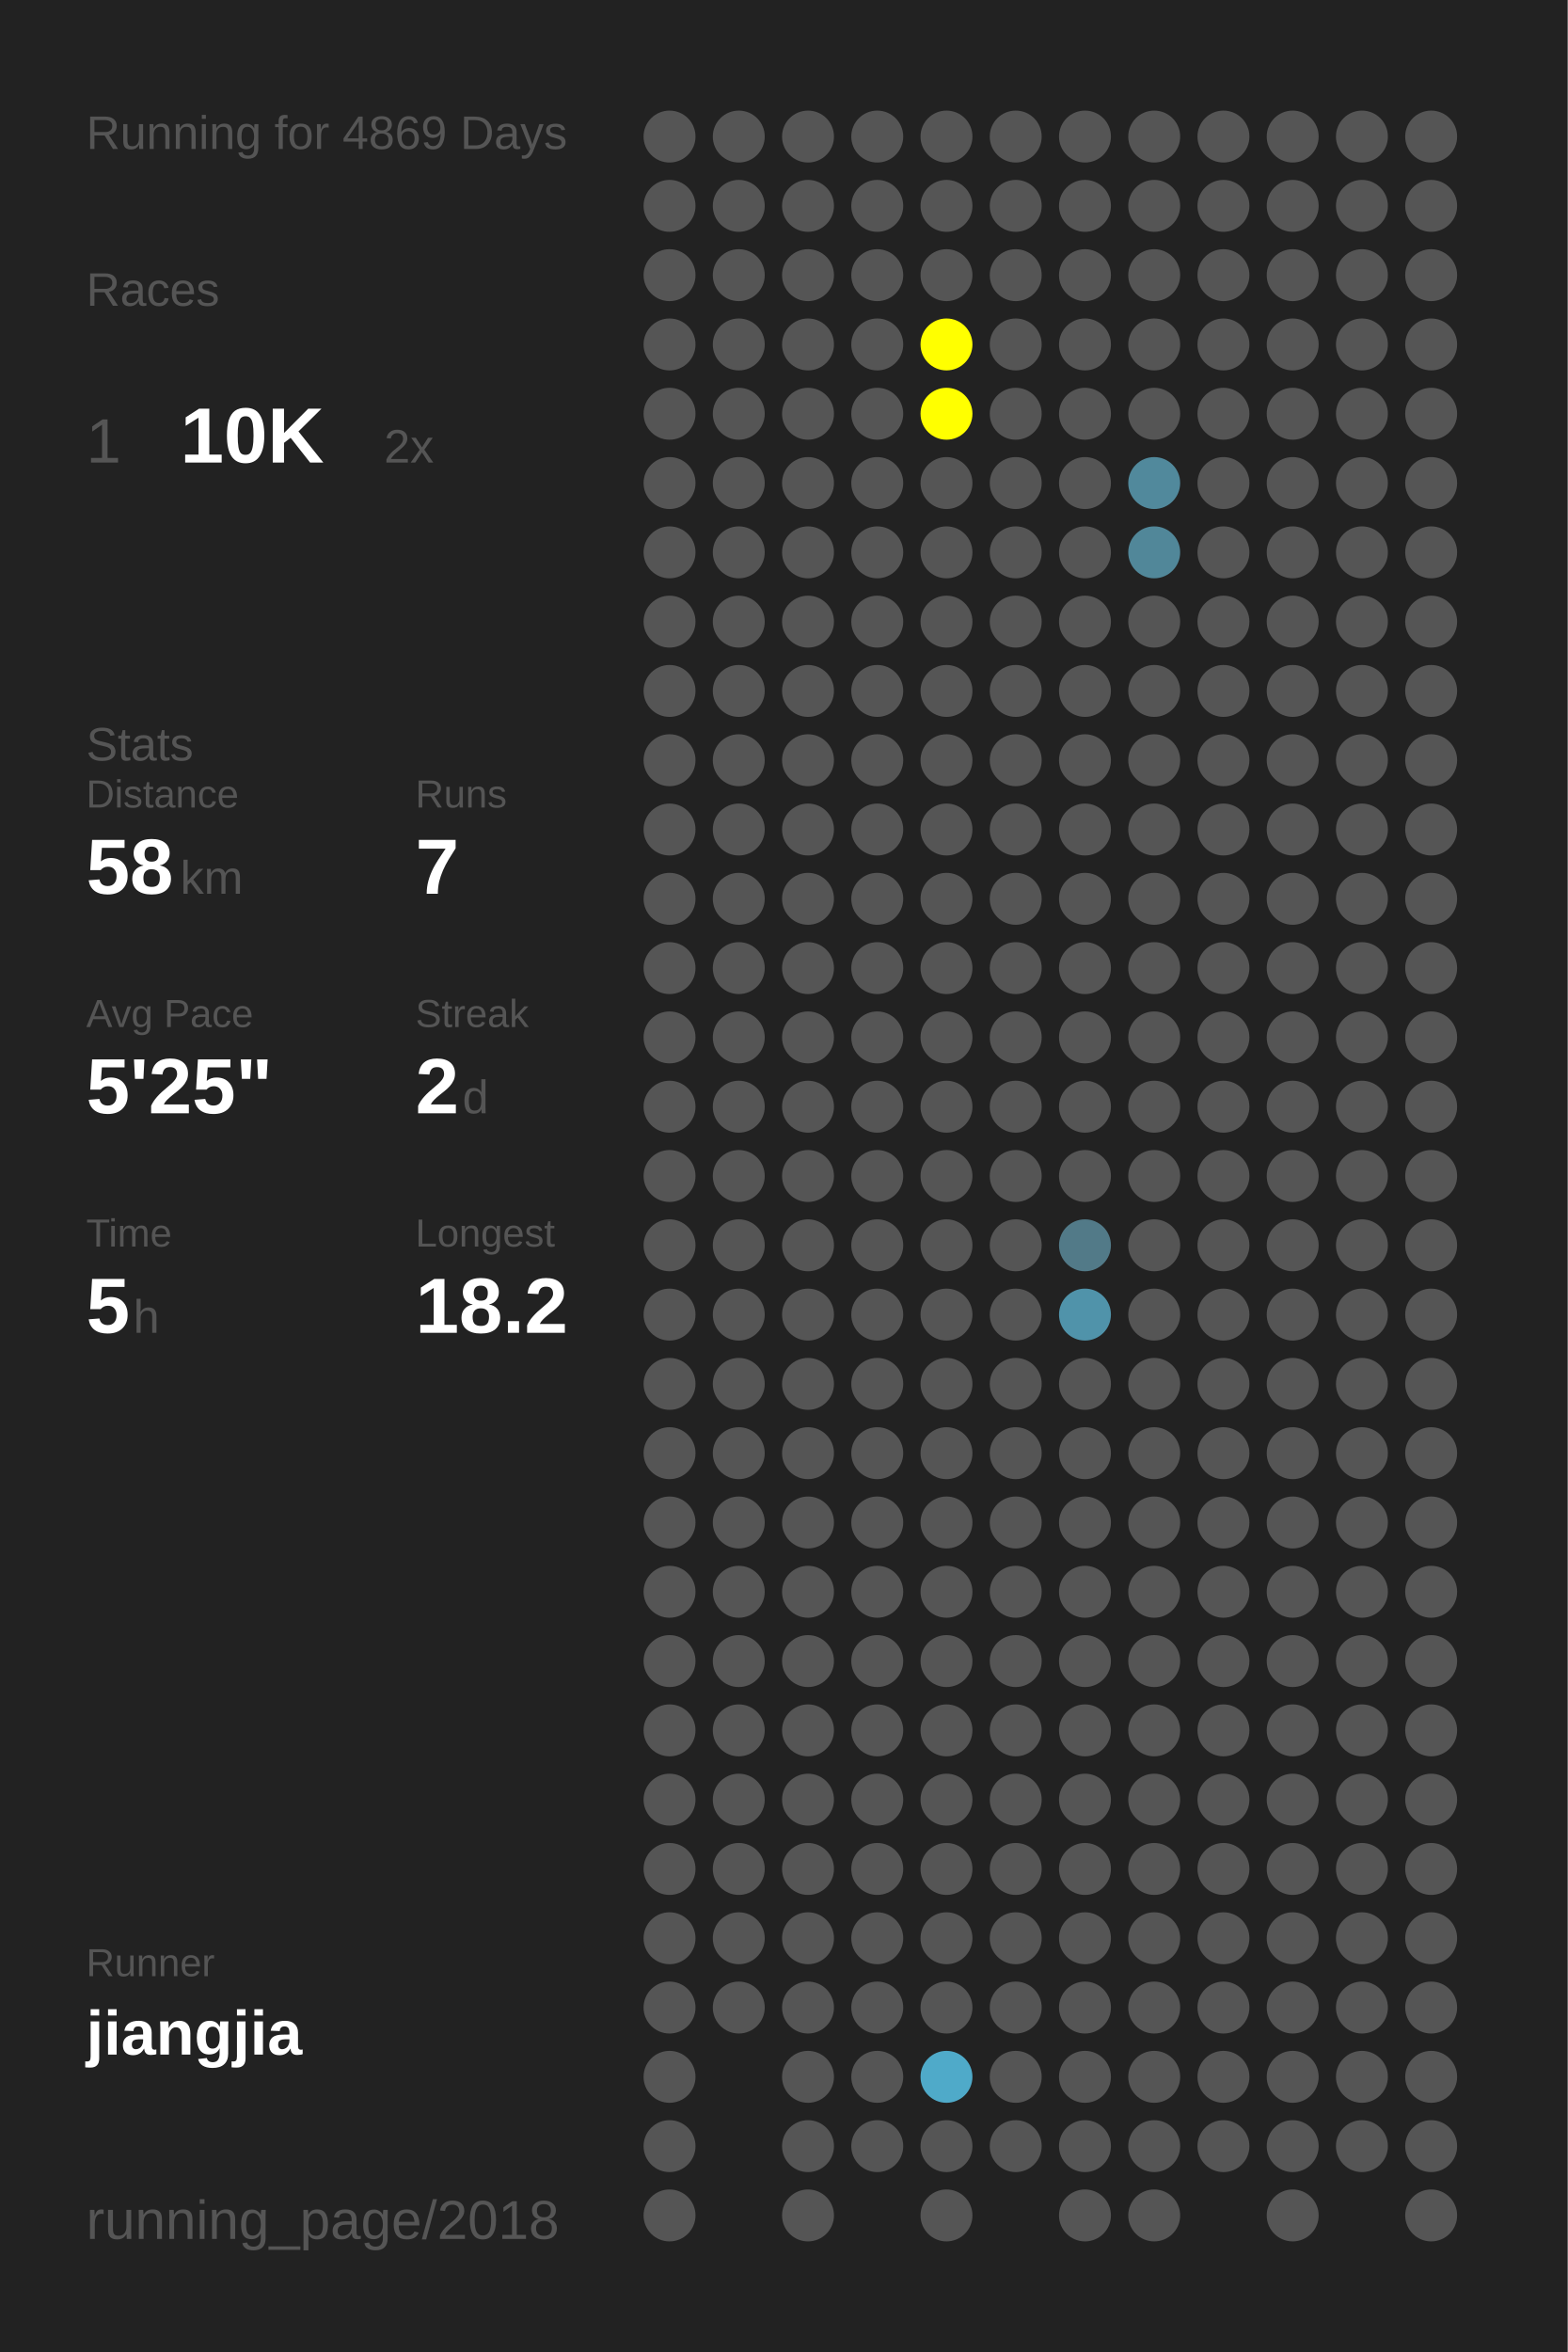
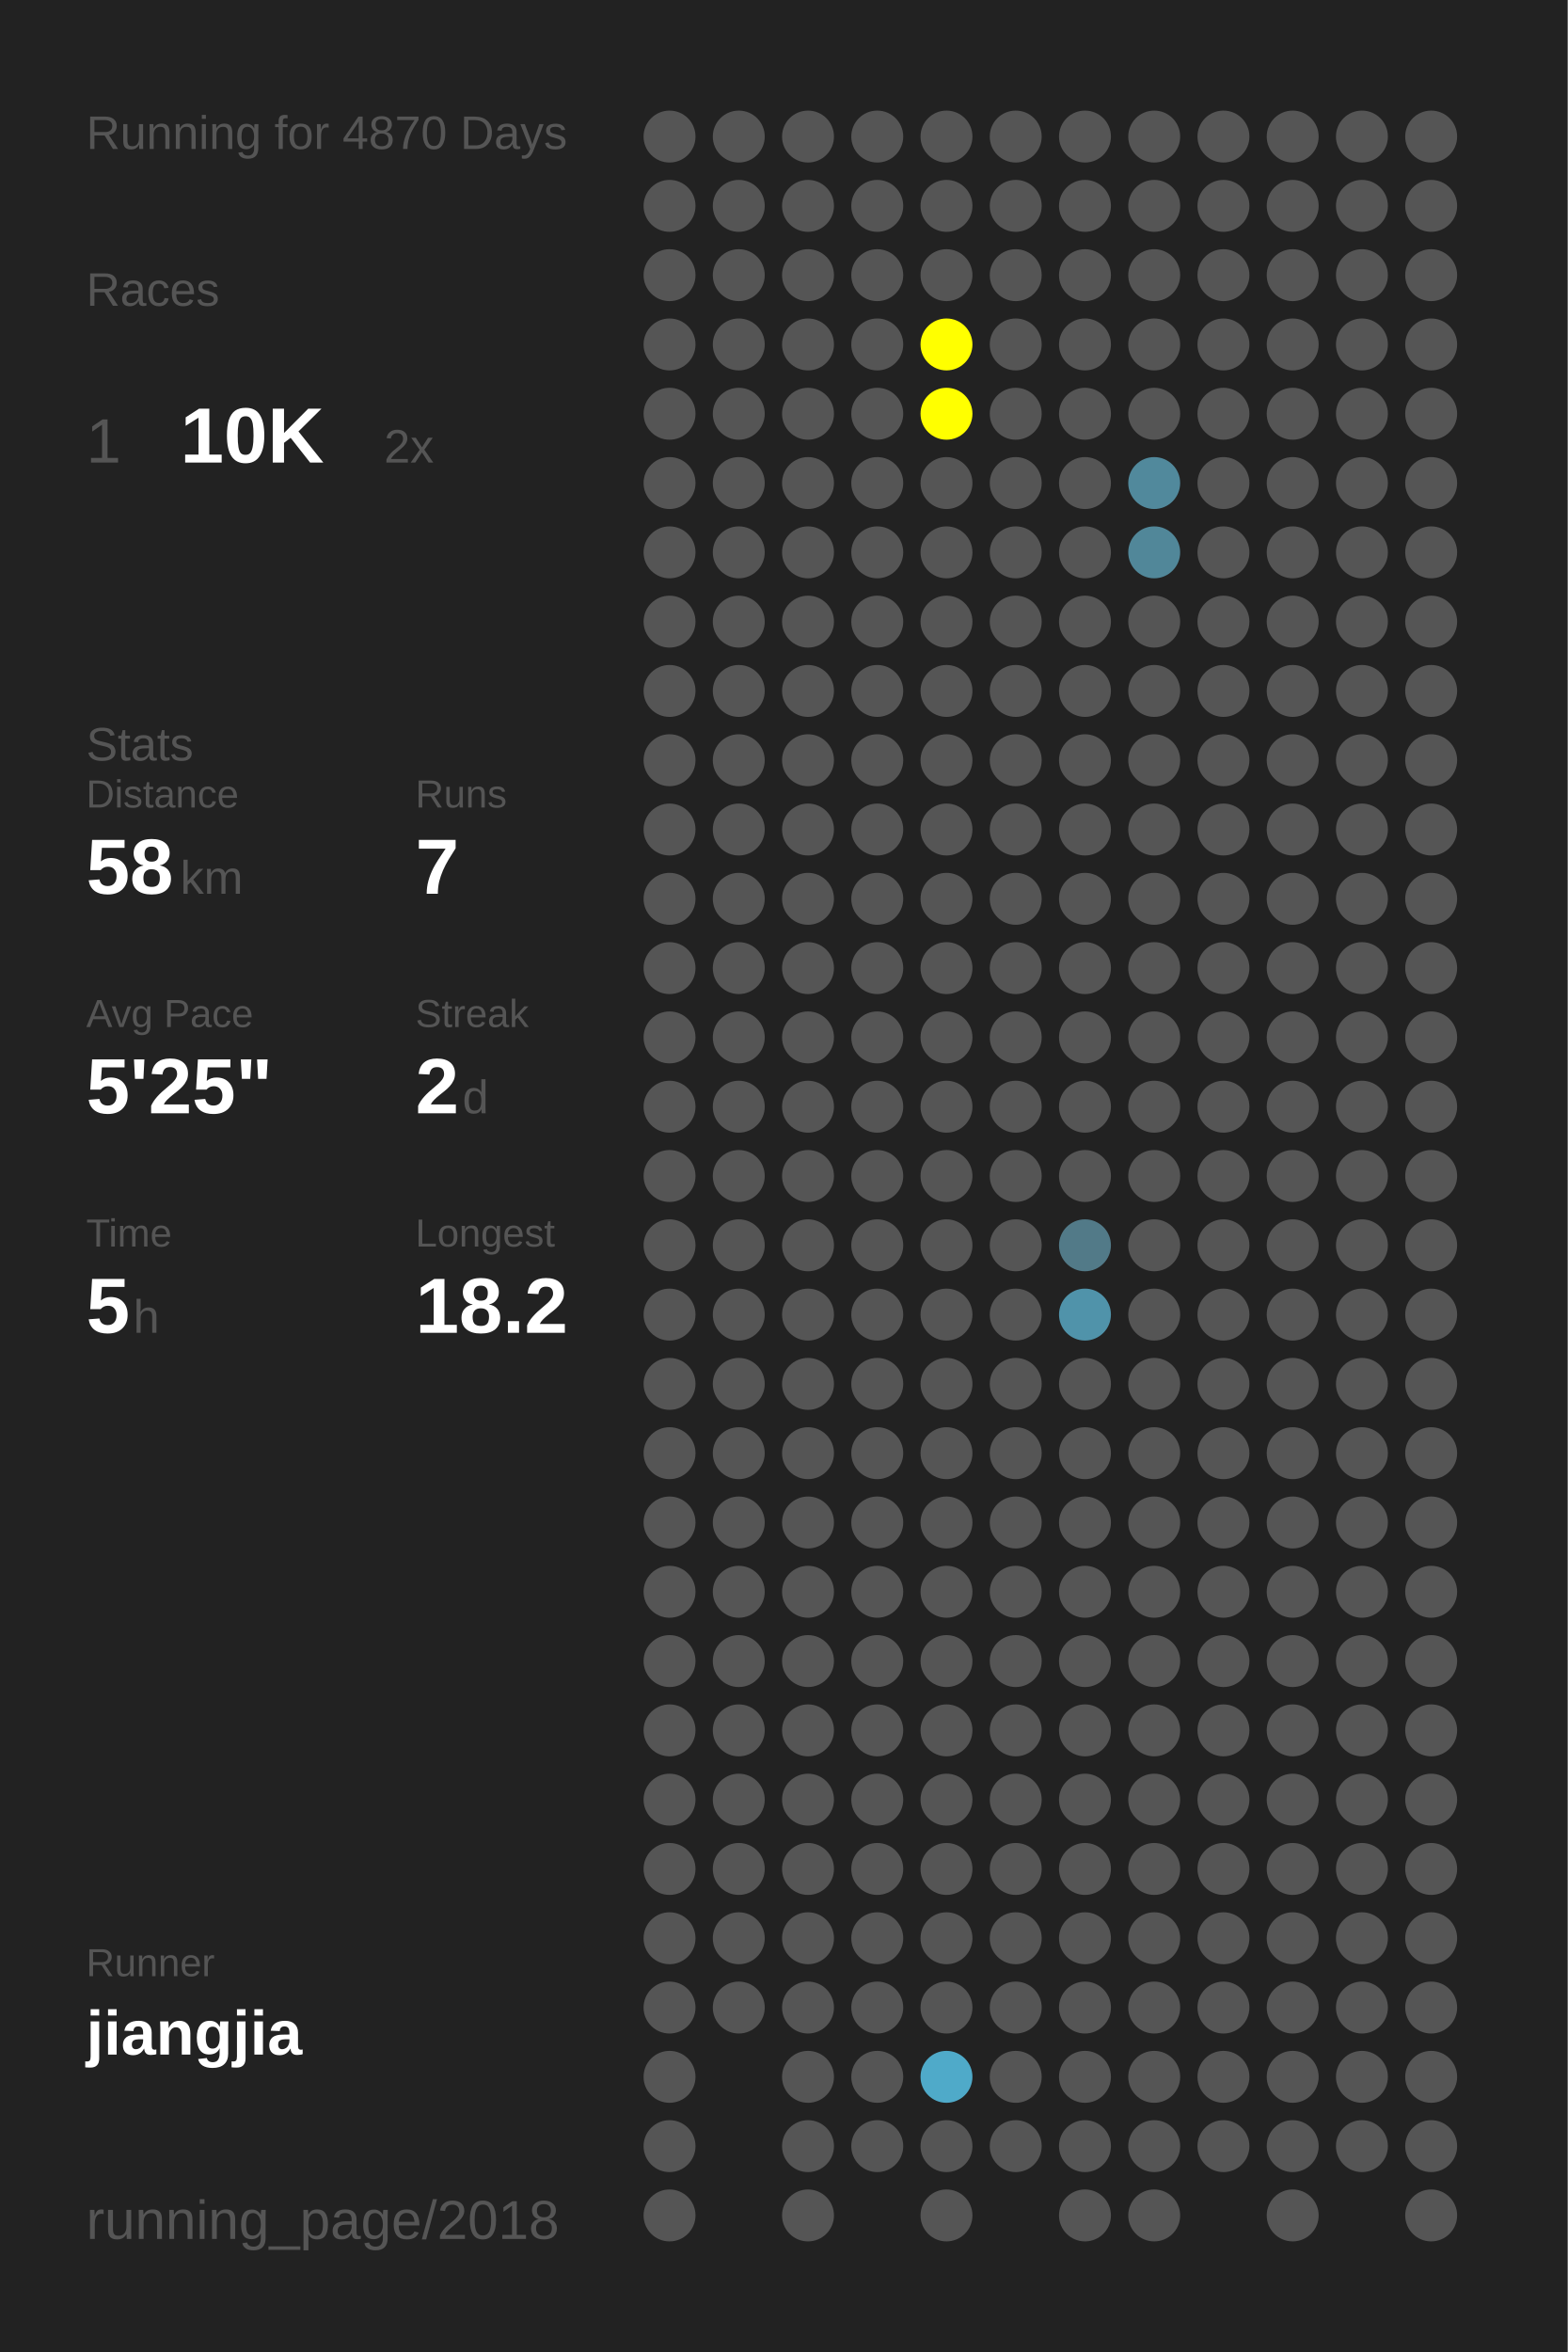
<svg xmlns="http://www.w3.org/2000/svg" baseProfile="full" height="300mm" version="1.1" viewBox="0,0,200,300" width="200mm">
  <defs />
  <rect fill="#222222" height="300" width="200" x="0" y="0" />
-   <text fill="#555555" style="font-size:6px; font-family:Arial;" x="11" y="19">Running for 4869 Days</text>
+   <text fill="#555555" style="font-size:6px; font-family:Arial;" x="11" y="19">Running for 4870 Days</text>
  <text fill="#555555" style="font-size:6px; font-family:Arial;" x="11" y="39">Races</text>
  <text fill="#555555" style="font-size:8px; font-family:Arial;" x="11" y="59">1</text>
  <text fill="#FFFFFF" style="font-size:10px; font-family:Arial; font-weight:bold;" x="23" y="59">10K</text>
  <text fill="#555555" style="font-size:6px; font-family:Arial;" x="49" y="59">2x</text>
  <text fill="#555555" style="font-size:6px; font-family:Arial;" x="11" y="97">Stats</text>
  <text fill="#555555" style="font-size:5px; font-family:Arial;" x="11" y="103">Distance</text>
  <text fill="#FFFFFF" style="font-size:10px; font-family:Arial; font-weight:bold;" x="11" y="114">58</text>
  <text fill="#555555" style="font-size:6px; font-family:Arial;" x="23" y="114">km</text>
  <text fill="#555555" style="font-size:5px; font-family:Arial;" x="53" y="103">Runs</text>
  <text fill="#FFFFFF" style="font-size:10px; font-family:Arial; font-weight:bold;" x="53" y="114">7</text>
  <text fill="#555555" style="font-size:5px; font-family:Arial;" x="11" y="131">Avg Pace</text>
  <text fill="#FFFFFF" style="font-size:10px; font-family:Arial; font-weight:bold;" x="11" y="142">5'25"</text>
  <text fill="#555555" style="font-size:5px; font-family:Arial;" x="53" y="131">Streak</text>
  <text fill="#FFFFFF" style="font-size:10px; font-family:Arial; font-weight:bold;" x="53" y="142">2</text>
  <text fill="#555555" style="font-size:6px; font-family:Arial;" x="59" y="142">d</text>
  <text fill="#555555" style="font-size:5px; font-family:Arial;" x="11" y="159">Time</text>
  <text fill="#FFFFFF" style="font-size:10px; font-family:Arial; font-weight:bold;" x="11" y="170">5</text>
  <text fill="#555555" style="font-size:6px; font-family:Arial;" x="17" y="170">h</text>
  <text fill="#555555" style="font-size:5px; font-family:Arial;" x="53" y="159">Longest</text>
  <text fill="#FFFFFF" style="font-size:10px; font-family:Arial; font-weight:bold;" x="53" y="170">18.2</text>
  <text fill="#555555" style="font-size:5px; font-family:Arial;" x="11" y="252.065">Runner</text>
  <text fill="#FFFFFF" style="font-size:8px; font-family:Arial; font-weight:bold;" x="11" y="262.065">jiangjia</text>
  <text fill="#555555" style="font-size:7px; font-family:Arial;" x="11" y="285.581">running_page/2018</text>
  <circle cx="85.417" cy="17.419" fill="#555555" r="3.312" />
  <circle cx="85.417" cy="26.258" fill="#555555" r="3.312" />
  <circle cx="85.417" cy="35.097" fill="#555555" r="3.312" />
  <circle cx="85.417" cy="43.935" fill="#555555" r="3.312" />
  <circle cx="85.417" cy="52.774" fill="#555555" r="3.312" />
  <circle cx="85.417" cy="61.613" fill="#555555" r="3.312" />
  <circle cx="85.417" cy="70.452" fill="#555555" r="3.312" />
  <circle cx="85.417" cy="79.29" fill="#555555" r="3.312" />
  <circle cx="85.417" cy="88.129" fill="#555555" r="3.312" />
  <circle cx="85.417" cy="96.968" fill="#555555" r="3.312" />
  <circle cx="85.417" cy="105.806" fill="#555555" r="3.312" />
  <circle cx="85.417" cy="114.645" fill="#555555" r="3.312" />
  <circle cx="85.417" cy="123.484" fill="#555555" r="3.312" />
  <circle cx="85.417" cy="132.323" fill="#555555" r="3.312" />
  <circle cx="85.417" cy="141.161" fill="#555555" r="3.312" />
  <circle cx="85.417" cy="150" fill="#555555" r="3.312" />
  <circle cx="85.417" cy="158.839" fill="#555555" r="3.312" />
  <circle cx="85.417" cy="167.677" fill="#555555" r="3.312" />
  <circle cx="85.417" cy="176.516" fill="#555555" r="3.312" />
  <circle cx="85.417" cy="185.355" fill="#555555" r="3.312" />
  <circle cx="85.417" cy="194.194" fill="#555555" r="3.312" />
  <circle cx="85.417" cy="203.032" fill="#555555" r="3.312" />
  <circle cx="85.417" cy="211.871" fill="#555555" r="3.312" />
  <circle cx="85.417" cy="220.71" fill="#555555" r="3.312" />
  <circle cx="85.417" cy="229.548" fill="#555555" r="3.312" />
  <circle cx="85.417" cy="238.387" fill="#555555" r="3.312" />
  <circle cx="85.417" cy="247.226" fill="#555555" r="3.312" />
  <circle cx="85.417" cy="256.065" fill="#555555" r="3.312" />
  <circle cx="85.417" cy="264.903" fill="#555555" r="3.312" />
  <circle cx="85.417" cy="273.742" fill="#555555" r="3.312" />
  <circle cx="85.417" cy="282.581" fill="#555555" r="3.312" />
  <circle cx="94.25" cy="17.419" fill="#555555" r="3.312" />
  <circle cx="94.25" cy="26.258" fill="#555555" r="3.312" />
  <circle cx="94.25" cy="35.097" fill="#555555" r="3.312" />
  <circle cx="94.25" cy="43.935" fill="#555555" r="3.312" />
  <circle cx="94.25" cy="52.774" fill="#555555" r="3.312" />
  <circle cx="94.25" cy="61.613" fill="#555555" r="3.312" />
  <circle cx="94.25" cy="70.452" fill="#555555" r="3.312" />
  <circle cx="94.25" cy="79.29" fill="#555555" r="3.312" />
  <circle cx="94.25" cy="88.129" fill="#555555" r="3.312" />
  <circle cx="94.25" cy="96.968" fill="#555555" r="3.312" />
  <circle cx="94.25" cy="105.806" fill="#555555" r="3.312" />
  <circle cx="94.25" cy="114.645" fill="#555555" r="3.312" />
  <circle cx="94.25" cy="123.484" fill="#555555" r="3.312" />
  <circle cx="94.25" cy="132.323" fill="#555555" r="3.312" />
  <circle cx="94.25" cy="141.161" fill="#555555" r="3.312" />
  <circle cx="94.25" cy="150" fill="#555555" r="3.312" />
  <circle cx="94.25" cy="158.839" fill="#555555" r="3.312" />
  <circle cx="94.25" cy="167.677" fill="#555555" r="3.312" />
  <circle cx="94.25" cy="176.516" fill="#555555" r="3.312" />
  <circle cx="94.25" cy="185.355" fill="#555555" r="3.312" />
  <circle cx="94.25" cy="194.194" fill="#555555" r="3.312" />
  <circle cx="94.25" cy="203.032" fill="#555555" r="3.312" />
  <circle cx="94.25" cy="211.871" fill="#555555" r="3.312" />
  <circle cx="94.25" cy="220.71" fill="#555555" r="3.312" />
  <circle cx="94.25" cy="229.548" fill="#555555" r="3.312" />
  <circle cx="94.25" cy="238.387" fill="#555555" r="3.312" />
  <circle cx="94.25" cy="247.226" fill="#555555" r="3.312" />
  <circle cx="94.25" cy="256.065" fill="#555555" r="3.312" />
  <circle cx="103.083" cy="17.419" fill="#555555" r="3.312" />
  <circle cx="103.083" cy="26.258" fill="#555555" r="3.312" />
  <circle cx="103.083" cy="35.097" fill="#555555" r="3.312" />
  <circle cx="103.083" cy="43.935" fill="#555555" r="3.312" />
  <circle cx="103.083" cy="52.774" fill="#555555" r="3.312" />
  <circle cx="103.083" cy="61.613" fill="#555555" r="3.312" />
  <circle cx="103.083" cy="70.452" fill="#555555" r="3.312" />
  <circle cx="103.083" cy="79.29" fill="#555555" r="3.312" />
  <circle cx="103.083" cy="88.129" fill="#555555" r="3.312" />
  <circle cx="103.083" cy="96.968" fill="#555555" r="3.312" />
  <circle cx="103.083" cy="105.806" fill="#555555" r="3.312" />
  <circle cx="103.083" cy="114.645" fill="#555555" r="3.312" />
  <circle cx="103.083" cy="123.484" fill="#555555" r="3.312" />
  <circle cx="103.083" cy="132.323" fill="#555555" r="3.312" />
  <circle cx="103.083" cy="141.161" fill="#555555" r="3.312" />
  <circle cx="103.083" cy="150" fill="#555555" r="3.312" />
  <circle cx="103.083" cy="158.839" fill="#555555" r="3.312" />
  <circle cx="103.083" cy="167.677" fill="#555555" r="3.312" />
  <circle cx="103.083" cy="176.516" fill="#555555" r="3.312" />
  <circle cx="103.083" cy="185.355" fill="#555555" r="3.312" />
  <circle cx="103.083" cy="194.194" fill="#555555" r="3.312" />
  <circle cx="103.083" cy="203.032" fill="#555555" r="3.312" />
  <circle cx="103.083" cy="211.871" fill="#555555" r="3.312" />
  <circle cx="103.083" cy="220.71" fill="#555555" r="3.312" />
  <circle cx="103.083" cy="229.548" fill="#555555" r="3.312" />
  <circle cx="103.083" cy="238.387" fill="#555555" r="3.312" />
  <circle cx="103.083" cy="247.226" fill="#555555" r="3.312" />
  <circle cx="103.083" cy="256.065" fill="#555555" r="3.312" />
  <circle cx="103.083" cy="264.903" fill="#555555" r="3.312" />
  <circle cx="103.083" cy="273.742" fill="#555555" r="3.312" />
  <circle cx="103.083" cy="282.581" fill="#555555" r="3.312" />
  <circle cx="111.917" cy="17.419" fill="#555555" r="3.312" />
  <circle cx="111.917" cy="26.258" fill="#555555" r="3.312" />
  <circle cx="111.917" cy="35.097" fill="#555555" r="3.312" />
  <circle cx="111.917" cy="43.935" fill="#555555" r="3.312" />
  <circle cx="111.917" cy="52.774" fill="#555555" r="3.312" />
  <circle cx="111.917" cy="61.613" fill="#555555" r="3.312" />
  <circle cx="111.917" cy="70.452" fill="#555555" r="3.312" />
  <circle cx="111.917" cy="79.29" fill="#555555" r="3.312" />
  <circle cx="111.917" cy="88.129" fill="#555555" r="3.312" />
  <circle cx="111.917" cy="96.968" fill="#555555" r="3.312" />
  <circle cx="111.917" cy="105.806" fill="#555555" r="3.312" />
  <circle cx="111.917" cy="114.645" fill="#555555" r="3.312" />
  <circle cx="111.917" cy="123.484" fill="#555555" r="3.312" />
  <circle cx="111.917" cy="132.323" fill="#555555" r="3.312" />
  <circle cx="111.917" cy="141.161" fill="#555555" r="3.312" />
  <circle cx="111.917" cy="150" fill="#555555" r="3.312" />
  <circle cx="111.917" cy="158.839" fill="#555555" r="3.312" />
  <circle cx="111.917" cy="167.677" fill="#555555" r="3.312" />
  <circle cx="111.917" cy="176.516" fill="#555555" r="3.312" />
  <circle cx="111.917" cy="185.355" fill="#555555" r="3.312" />
  <circle cx="111.917" cy="194.194" fill="#555555" r="3.312" />
  <circle cx="111.917" cy="203.032" fill="#555555" r="3.312" />
  <circle cx="111.917" cy="211.871" fill="#555555" r="3.312" />
  <circle cx="111.917" cy="220.71" fill="#555555" r="3.312" />
  <circle cx="111.917" cy="229.548" fill="#555555" r="3.312" />
  <circle cx="111.917" cy="238.387" fill="#555555" r="3.312" />
  <circle cx="111.917" cy="247.226" fill="#555555" r="3.312" />
  <circle cx="111.917" cy="256.065" fill="#555555" r="3.312" />
  <circle cx="111.917" cy="264.903" fill="#555555" r="3.312" />
  <circle cx="111.917" cy="273.742" fill="#555555" r="3.312" />
  <circle cx="120.75" cy="17.419" fill="#555555" r="3.312" />
  <circle cx="120.75" cy="26.258" fill="#555555" r="3.312" />
  <circle cx="120.75" cy="35.097" fill="#555555" r="3.312" />
  <circle cx="120.75" cy="43.935" fill="#FFFF00" r="3.312" />
  <circle cx="120.75" cy="52.774" fill="#FFFF00" r="3.312" />
  <circle cx="120.75" cy="61.613" fill="#555555" r="3.312" />
  <circle cx="120.75" cy="70.452" fill="#555555" r="3.312" />
  <circle cx="120.75" cy="79.29" fill="#555555" r="3.312" />
  <circle cx="120.75" cy="88.129" fill="#555555" r="3.312" />
  <circle cx="120.75" cy="96.968" fill="#555555" r="3.312" />
  <circle cx="120.75" cy="105.806" fill="#555555" r="3.312" />
  <circle cx="120.75" cy="114.645" fill="#555555" r="3.312" />
  <circle cx="120.75" cy="123.484" fill="#555555" r="3.312" />
  <circle cx="120.75" cy="132.323" fill="#555555" r="3.312" />
  <circle cx="120.75" cy="141.161" fill="#555555" r="3.312" />
  <circle cx="120.75" cy="150" fill="#555555" r="3.312" />
  <circle cx="120.75" cy="158.839" fill="#555555" r="3.312" />
  <circle cx="120.75" cy="167.677" fill="#555555" r="3.312" />
  <circle cx="120.75" cy="176.516" fill="#555555" r="3.312" />
  <circle cx="120.75" cy="185.355" fill="#555555" r="3.312" />
  <circle cx="120.75" cy="194.194" fill="#555555" r="3.312" />
  <circle cx="120.75" cy="203.032" fill="#555555" r="3.312" />
  <circle cx="120.75" cy="211.871" fill="#555555" r="3.312" />
  <circle cx="120.75" cy="220.71" fill="#555555" r="3.312" />
  <circle cx="120.75" cy="229.548" fill="#555555" r="3.312" />
  <circle cx="120.75" cy="238.387" fill="#555555" r="3.312" />
  <circle cx="120.75" cy="247.226" fill="#555555" r="3.312" />
  <circle cx="120.75" cy="256.065" fill="#555555" r="3.312" />
  <circle cx="120.75" cy="264.903" fill="#4faac9" r="3.312" />
  <circle cx="120.75" cy="273.742" fill="#555555" r="3.312" />
  <circle cx="120.75" cy="282.581" fill="#555555" r="3.312" />
  <circle cx="129.583" cy="17.419" fill="#555555" r="3.312" />
  <circle cx="129.583" cy="26.258" fill="#555555" r="3.312" />
  <circle cx="129.583" cy="35.097" fill="#555555" r="3.312" />
  <circle cx="129.583" cy="43.935" fill="#555555" r="3.312" />
  <circle cx="129.583" cy="52.774" fill="#555555" r="3.312" />
  <circle cx="129.583" cy="61.613" fill="#555555" r="3.312" />
  <circle cx="129.583" cy="70.452" fill="#555555" r="3.312" />
  <circle cx="129.583" cy="79.29" fill="#555555" r="3.312" />
  <circle cx="129.583" cy="88.129" fill="#555555" r="3.312" />
  <circle cx="129.583" cy="96.968" fill="#555555" r="3.312" />
  <circle cx="129.583" cy="105.806" fill="#555555" r="3.312" />
  <circle cx="129.583" cy="114.645" fill="#555555" r="3.312" />
  <circle cx="129.583" cy="123.484" fill="#555555" r="3.312" />
  <circle cx="129.583" cy="132.323" fill="#555555" r="3.312" />
  <circle cx="129.583" cy="141.161" fill="#555555" r="3.312" />
  <circle cx="129.583" cy="150" fill="#555555" r="3.312" />
  <circle cx="129.583" cy="158.839" fill="#555555" r="3.312" />
  <circle cx="129.583" cy="167.677" fill="#555555" r="3.312" />
  <circle cx="129.583" cy="176.516" fill="#555555" r="3.312" />
  <circle cx="129.583" cy="185.355" fill="#555555" r="3.312" />
  <circle cx="129.583" cy="194.194" fill="#555555" r="3.312" />
  <circle cx="129.583" cy="203.032" fill="#555555" r="3.312" />
  <circle cx="129.583" cy="211.871" fill="#555555" r="3.312" />
  <circle cx="129.583" cy="220.71" fill="#555555" r="3.312" />
  <circle cx="129.583" cy="229.548" fill="#555555" r="3.312" />
  <circle cx="129.583" cy="238.387" fill="#555555" r="3.312" />
  <circle cx="129.583" cy="247.226" fill="#555555" r="3.312" />
  <circle cx="129.583" cy="256.065" fill="#555555" r="3.312" />
  <circle cx="129.583" cy="264.903" fill="#555555" r="3.312" />
  <circle cx="129.583" cy="273.742" fill="#555555" r="3.312" />
  <circle cx="138.417" cy="17.419" fill="#555555" r="3.312" />
  <circle cx="138.417" cy="26.258" fill="#555555" r="3.312" />
  <circle cx="138.417" cy="35.097" fill="#555555" r="3.312" />
  <circle cx="138.417" cy="43.935" fill="#555555" r="3.312" />
  <circle cx="138.417" cy="52.774" fill="#555555" r="3.312" />
  <circle cx="138.417" cy="61.613" fill="#555555" r="3.312" />
  <circle cx="138.417" cy="70.452" fill="#555555" r="3.312" />
  <circle cx="138.417" cy="79.29" fill="#555555" r="3.312" />
  <circle cx="138.417" cy="88.129" fill="#555555" r="3.312" />
  <circle cx="138.417" cy="96.968" fill="#555555" r="3.312" />
  <circle cx="138.417" cy="105.806" fill="#555555" r="3.312" />
  <circle cx="138.417" cy="114.645" fill="#555555" r="3.312" />
  <circle cx="138.417" cy="123.484" fill="#555555" r="3.312" />
  <circle cx="138.417" cy="132.323" fill="#555555" r="3.312" />
  <circle cx="138.417" cy="141.161" fill="#555555" r="3.312" />
  <circle cx="138.417" cy="150" fill="#555555" r="3.312" />
  <circle cx="138.417" cy="158.839" fill="#527a88" r="3.312" />
  <circle cx="138.417" cy="167.677" fill="#5093aa" r="3.312" />
  <circle cx="138.417" cy="176.516" fill="#555555" r="3.312" />
  <circle cx="138.417" cy="185.355" fill="#555555" r="3.312" />
  <circle cx="138.417" cy="194.194" fill="#555555" r="3.312" />
  <circle cx="138.417" cy="203.032" fill="#555555" r="3.312" />
  <circle cx="138.417" cy="211.871" fill="#555555" r="3.312" />
  <circle cx="138.417" cy="220.71" fill="#555555" r="3.312" />
  <circle cx="138.417" cy="229.548" fill="#555555" r="3.312" />
  <circle cx="138.417" cy="238.387" fill="#555555" r="3.312" />
  <circle cx="138.417" cy="247.226" fill="#555555" r="3.312" />
  <circle cx="138.417" cy="256.065" fill="#555555" r="3.312" />
  <circle cx="138.417" cy="264.903" fill="#555555" r="3.312" />
  <circle cx="138.417" cy="273.742" fill="#555555" r="3.312" />
  <circle cx="138.417" cy="282.581" fill="#555555" r="3.312" />
  <circle cx="147.25" cy="17.419" fill="#555555" r="3.312" />
  <circle cx="147.25" cy="26.258" fill="#555555" r="3.312" />
  <circle cx="147.25" cy="35.097" fill="#555555" r="3.312" />
  <circle cx="147.25" cy="43.935" fill="#555555" r="3.312" />
  <circle cx="147.25" cy="52.774" fill="#555555" r="3.312" />
  <circle cx="147.25" cy="61.613" fill="#51899c" r="3.312" />
  <circle cx="147.25" cy="70.452" fill="#518799" r="3.312" />
  <circle cx="147.25" cy="79.29" fill="#555555" r="3.312" />
  <circle cx="147.25" cy="88.129" fill="#555555" r="3.312" />
  <circle cx="147.25" cy="96.968" fill="#555555" r="3.312" />
  <circle cx="147.25" cy="105.806" fill="#555555" r="3.312" />
  <circle cx="147.25" cy="114.645" fill="#555555" r="3.312" />
  <circle cx="147.25" cy="123.484" fill="#555555" r="3.312" />
  <circle cx="147.25" cy="132.323" fill="#555555" r="3.312" />
  <circle cx="147.25" cy="141.161" fill="#555555" r="3.312" />
  <circle cx="147.25" cy="150" fill="#555555" r="3.312" />
  <circle cx="147.25" cy="158.839" fill="#555555" r="3.312" />
  <circle cx="147.25" cy="167.677" fill="#555555" r="3.312" />
  <circle cx="147.25" cy="176.516" fill="#555555" r="3.312" />
  <circle cx="147.25" cy="185.355" fill="#555555" r="3.312" />
  <circle cx="147.25" cy="194.194" fill="#555555" r="3.312" />
  <circle cx="147.25" cy="203.032" fill="#555555" r="3.312" />
  <circle cx="147.25" cy="211.871" fill="#555555" r="3.312" />
  <circle cx="147.25" cy="220.71" fill="#555555" r="3.312" />
  <circle cx="147.25" cy="229.548" fill="#555555" r="3.312" />
  <circle cx="147.25" cy="238.387" fill="#555555" r="3.312" />
  <circle cx="147.25" cy="247.226" fill="#555555" r="3.312" />
  <circle cx="147.25" cy="256.065" fill="#555555" r="3.312" />
  <circle cx="147.25" cy="264.903" fill="#555555" r="3.312" />
  <circle cx="147.25" cy="273.742" fill="#555555" r="3.312" />
  <circle cx="147.25" cy="282.581" fill="#555555" r="3.312" />
  <circle cx="156.083" cy="17.419" fill="#555555" r="3.312" />
  <circle cx="156.083" cy="26.258" fill="#555555" r="3.312" />
  <circle cx="156.083" cy="35.097" fill="#555555" r="3.312" />
  <circle cx="156.083" cy="43.935" fill="#555555" r="3.312" />
  <circle cx="156.083" cy="52.774" fill="#555555" r="3.312" />
  <circle cx="156.083" cy="61.613" fill="#555555" r="3.312" />
  <circle cx="156.083" cy="70.452" fill="#555555" r="3.312" />
  <circle cx="156.083" cy="79.29" fill="#555555" r="3.312" />
  <circle cx="156.083" cy="88.129" fill="#555555" r="3.312" />
  <circle cx="156.083" cy="96.968" fill="#555555" r="3.312" />
  <circle cx="156.083" cy="105.806" fill="#555555" r="3.312" />
  <circle cx="156.083" cy="114.645" fill="#555555" r="3.312" />
  <circle cx="156.083" cy="123.484" fill="#555555" r="3.312" />
  <circle cx="156.083" cy="132.323" fill="#555555" r="3.312" />
  <circle cx="156.083" cy="141.161" fill="#555555" r="3.312" />
  <circle cx="156.083" cy="150" fill="#555555" r="3.312" />
  <circle cx="156.083" cy="158.839" fill="#555555" r="3.312" />
  <circle cx="156.083" cy="167.677" fill="#555555" r="3.312" />
  <circle cx="156.083" cy="176.516" fill="#555555" r="3.312" />
  <circle cx="156.083" cy="185.355" fill="#555555" r="3.312" />
  <circle cx="156.083" cy="194.194" fill="#555555" r="3.312" />
  <circle cx="156.083" cy="203.032" fill="#555555" r="3.312" />
  <circle cx="156.083" cy="211.871" fill="#555555" r="3.312" />
  <circle cx="156.083" cy="220.71" fill="#555555" r="3.312" />
  <circle cx="156.083" cy="229.548" fill="#555555" r="3.312" />
  <circle cx="156.083" cy="238.387" fill="#555555" r="3.312" />
  <circle cx="156.083" cy="247.226" fill="#555555" r="3.312" />
  <circle cx="156.083" cy="256.065" fill="#555555" r="3.312" />
  <circle cx="156.083" cy="264.903" fill="#555555" r="3.312" />
  <circle cx="156.083" cy="273.742" fill="#555555" r="3.312" />
  <circle cx="164.917" cy="17.419" fill="#555555" r="3.312" />
  <circle cx="164.917" cy="26.258" fill="#555555" r="3.312" />
  <circle cx="164.917" cy="35.097" fill="#555555" r="3.312" />
  <circle cx="164.917" cy="43.935" fill="#555555" r="3.312" />
  <circle cx="164.917" cy="52.774" fill="#555555" r="3.312" />
  <circle cx="164.917" cy="61.613" fill="#555555" r="3.312" />
  <circle cx="164.917" cy="70.452" fill="#555555" r="3.312" />
  <circle cx="164.917" cy="79.29" fill="#555555" r="3.312" />
  <circle cx="164.917" cy="88.129" fill="#555555" r="3.312" />
  <circle cx="164.917" cy="96.968" fill="#555555" r="3.312" />
  <circle cx="164.917" cy="105.806" fill="#555555" r="3.312" />
  <circle cx="164.917" cy="114.645" fill="#555555" r="3.312" />
  <circle cx="164.917" cy="123.484" fill="#555555" r="3.312" />
  <circle cx="164.917" cy="132.323" fill="#555555" r="3.312" />
  <circle cx="164.917" cy="141.161" fill="#555555" r="3.312" />
  <circle cx="164.917" cy="150" fill="#555555" r="3.312" />
  <circle cx="164.917" cy="158.839" fill="#555555" r="3.312" />
  <circle cx="164.917" cy="167.677" fill="#555555" r="3.312" />
  <circle cx="164.917" cy="176.516" fill="#555555" r="3.312" />
  <circle cx="164.917" cy="185.355" fill="#555555" r="3.312" />
  <circle cx="164.917" cy="194.194" fill="#555555" r="3.312" />
  <circle cx="164.917" cy="203.032" fill="#555555" r="3.312" />
  <circle cx="164.917" cy="211.871" fill="#555555" r="3.312" />
  <circle cx="164.917" cy="220.71" fill="#555555" r="3.312" />
  <circle cx="164.917" cy="229.548" fill="#555555" r="3.312" />
  <circle cx="164.917" cy="238.387" fill="#555555" r="3.312" />
  <circle cx="164.917" cy="247.226" fill="#555555" r="3.312" />
  <circle cx="164.917" cy="256.065" fill="#555555" r="3.312" />
  <circle cx="164.917" cy="264.903" fill="#555555" r="3.312" />
  <circle cx="164.917" cy="273.742" fill="#555555" r="3.312" />
  <circle cx="164.917" cy="282.581" fill="#555555" r="3.312" />
  <circle cx="173.75" cy="17.419" fill="#555555" r="3.312" />
  <circle cx="173.75" cy="26.258" fill="#555555" r="3.312" />
  <circle cx="173.75" cy="35.097" fill="#555555" r="3.312" />
  <circle cx="173.75" cy="43.935" fill="#555555" r="3.312" />
  <circle cx="173.75" cy="52.774" fill="#555555" r="3.312" />
  <circle cx="173.75" cy="61.613" fill="#555555" r="3.312" />
  <circle cx="173.75" cy="70.452" fill="#555555" r="3.312" />
  <circle cx="173.75" cy="79.29" fill="#555555" r="3.312" />
  <circle cx="173.75" cy="88.129" fill="#555555" r="3.312" />
  <circle cx="173.75" cy="96.968" fill="#555555" r="3.312" />
  <circle cx="173.75" cy="105.806" fill="#555555" r="3.312" />
  <circle cx="173.75" cy="114.645" fill="#555555" r="3.312" />
  <circle cx="173.75" cy="123.484" fill="#555555" r="3.312" />
  <circle cx="173.75" cy="132.323" fill="#555555" r="3.312" />
  <circle cx="173.75" cy="141.161" fill="#555555" r="3.312" />
  <circle cx="173.75" cy="150" fill="#555555" r="3.312" />
  <circle cx="173.75" cy="158.839" fill="#555555" r="3.312" />
  <circle cx="173.75" cy="167.677" fill="#555555" r="3.312" />
  <circle cx="173.75" cy="176.516" fill="#555555" r="3.312" />
  <circle cx="173.75" cy="185.355" fill="#555555" r="3.312" />
  <circle cx="173.75" cy="194.194" fill="#555555" r="3.312" />
  <circle cx="173.75" cy="203.032" fill="#555555" r="3.312" />
  <circle cx="173.75" cy="211.871" fill="#555555" r="3.312" />
  <circle cx="173.75" cy="220.71" fill="#555555" r="3.312" />
  <circle cx="173.75" cy="229.548" fill="#555555" r="3.312" />
  <circle cx="173.75" cy="238.387" fill="#555555" r="3.312" />
  <circle cx="173.75" cy="247.226" fill="#555555" r="3.312" />
  <circle cx="173.75" cy="256.065" fill="#555555" r="3.312" />
  <circle cx="173.75" cy="264.903" fill="#555555" r="3.312" />
  <circle cx="173.75" cy="273.742" fill="#555555" r="3.312" />
  <circle cx="182.583" cy="17.419" fill="#555555" r="3.312" />
  <circle cx="182.583" cy="26.258" fill="#555555" r="3.312" />
  <circle cx="182.583" cy="35.097" fill="#555555" r="3.312" />
  <circle cx="182.583" cy="43.935" fill="#555555" r="3.312" />
  <circle cx="182.583" cy="52.774" fill="#555555" r="3.312" />
  <circle cx="182.583" cy="61.613" fill="#555555" r="3.312" />
  <circle cx="182.583" cy="70.452" fill="#555555" r="3.312" />
  <circle cx="182.583" cy="79.29" fill="#555555" r="3.312" />
  <circle cx="182.583" cy="88.129" fill="#555555" r="3.312" />
  <circle cx="182.583" cy="96.968" fill="#555555" r="3.312" />
  <circle cx="182.583" cy="105.806" fill="#555555" r="3.312" />
  <circle cx="182.583" cy="114.645" fill="#555555" r="3.312" />
  <circle cx="182.583" cy="123.484" fill="#555555" r="3.312" />
  <circle cx="182.583" cy="132.323" fill="#555555" r="3.312" />
  <circle cx="182.583" cy="141.161" fill="#555555" r="3.312" />
  <circle cx="182.583" cy="150" fill="#555555" r="3.312" />
  <circle cx="182.583" cy="158.839" fill="#555555" r="3.312" />
  <circle cx="182.583" cy="167.677" fill="#555555" r="3.312" />
  <circle cx="182.583" cy="176.516" fill="#555555" r="3.312" />
  <circle cx="182.583" cy="185.355" fill="#555555" r="3.312" />
  <circle cx="182.583" cy="194.194" fill="#555555" r="3.312" />
  <circle cx="182.583" cy="203.032" fill="#555555" r="3.312" />
  <circle cx="182.583" cy="211.871" fill="#555555" r="3.312" />
  <circle cx="182.583" cy="220.71" fill="#555555" r="3.312" />
  <circle cx="182.583" cy="229.548" fill="#555555" r="3.312" />
  <circle cx="182.583" cy="238.387" fill="#555555" r="3.312" />
  <circle cx="182.583" cy="247.226" fill="#555555" r="3.312" />
  <circle cx="182.583" cy="256.065" fill="#555555" r="3.312" />
  <circle cx="182.583" cy="264.903" fill="#555555" r="3.312" />
  <circle cx="182.583" cy="273.742" fill="#555555" r="3.312" />
  <circle cx="182.583" cy="282.581" fill="#555555" r="3.312" />
</svg>
